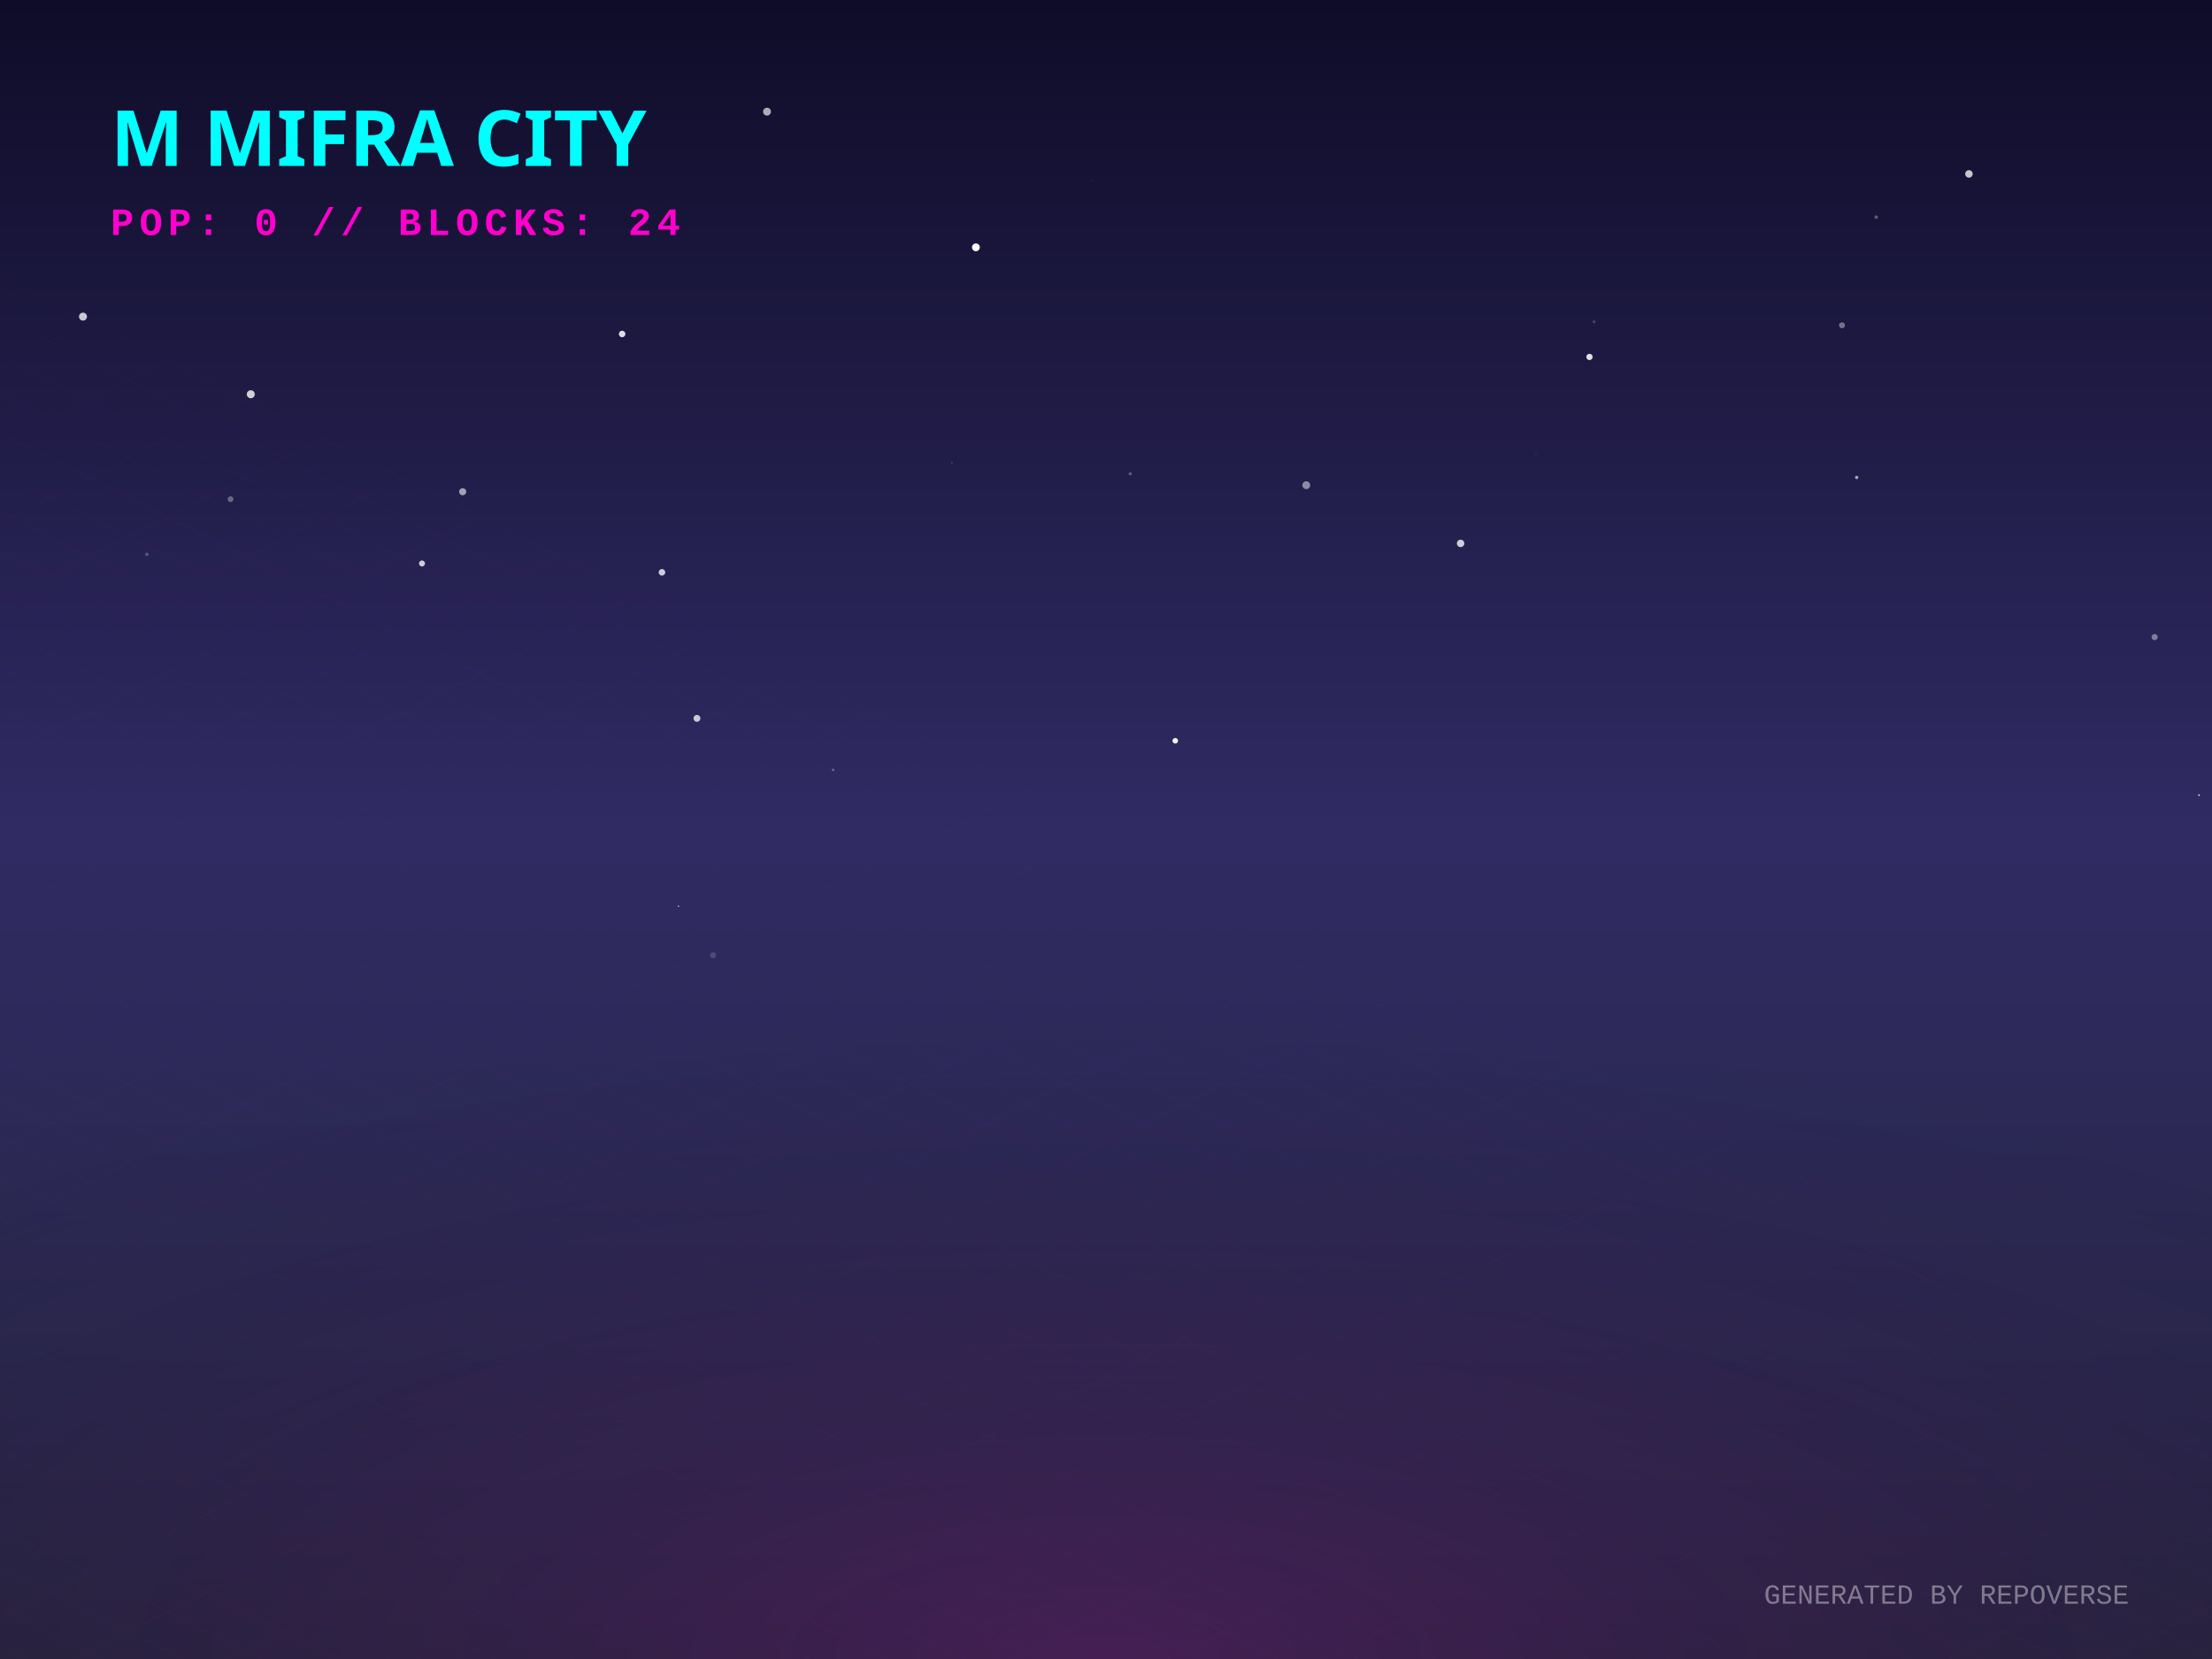
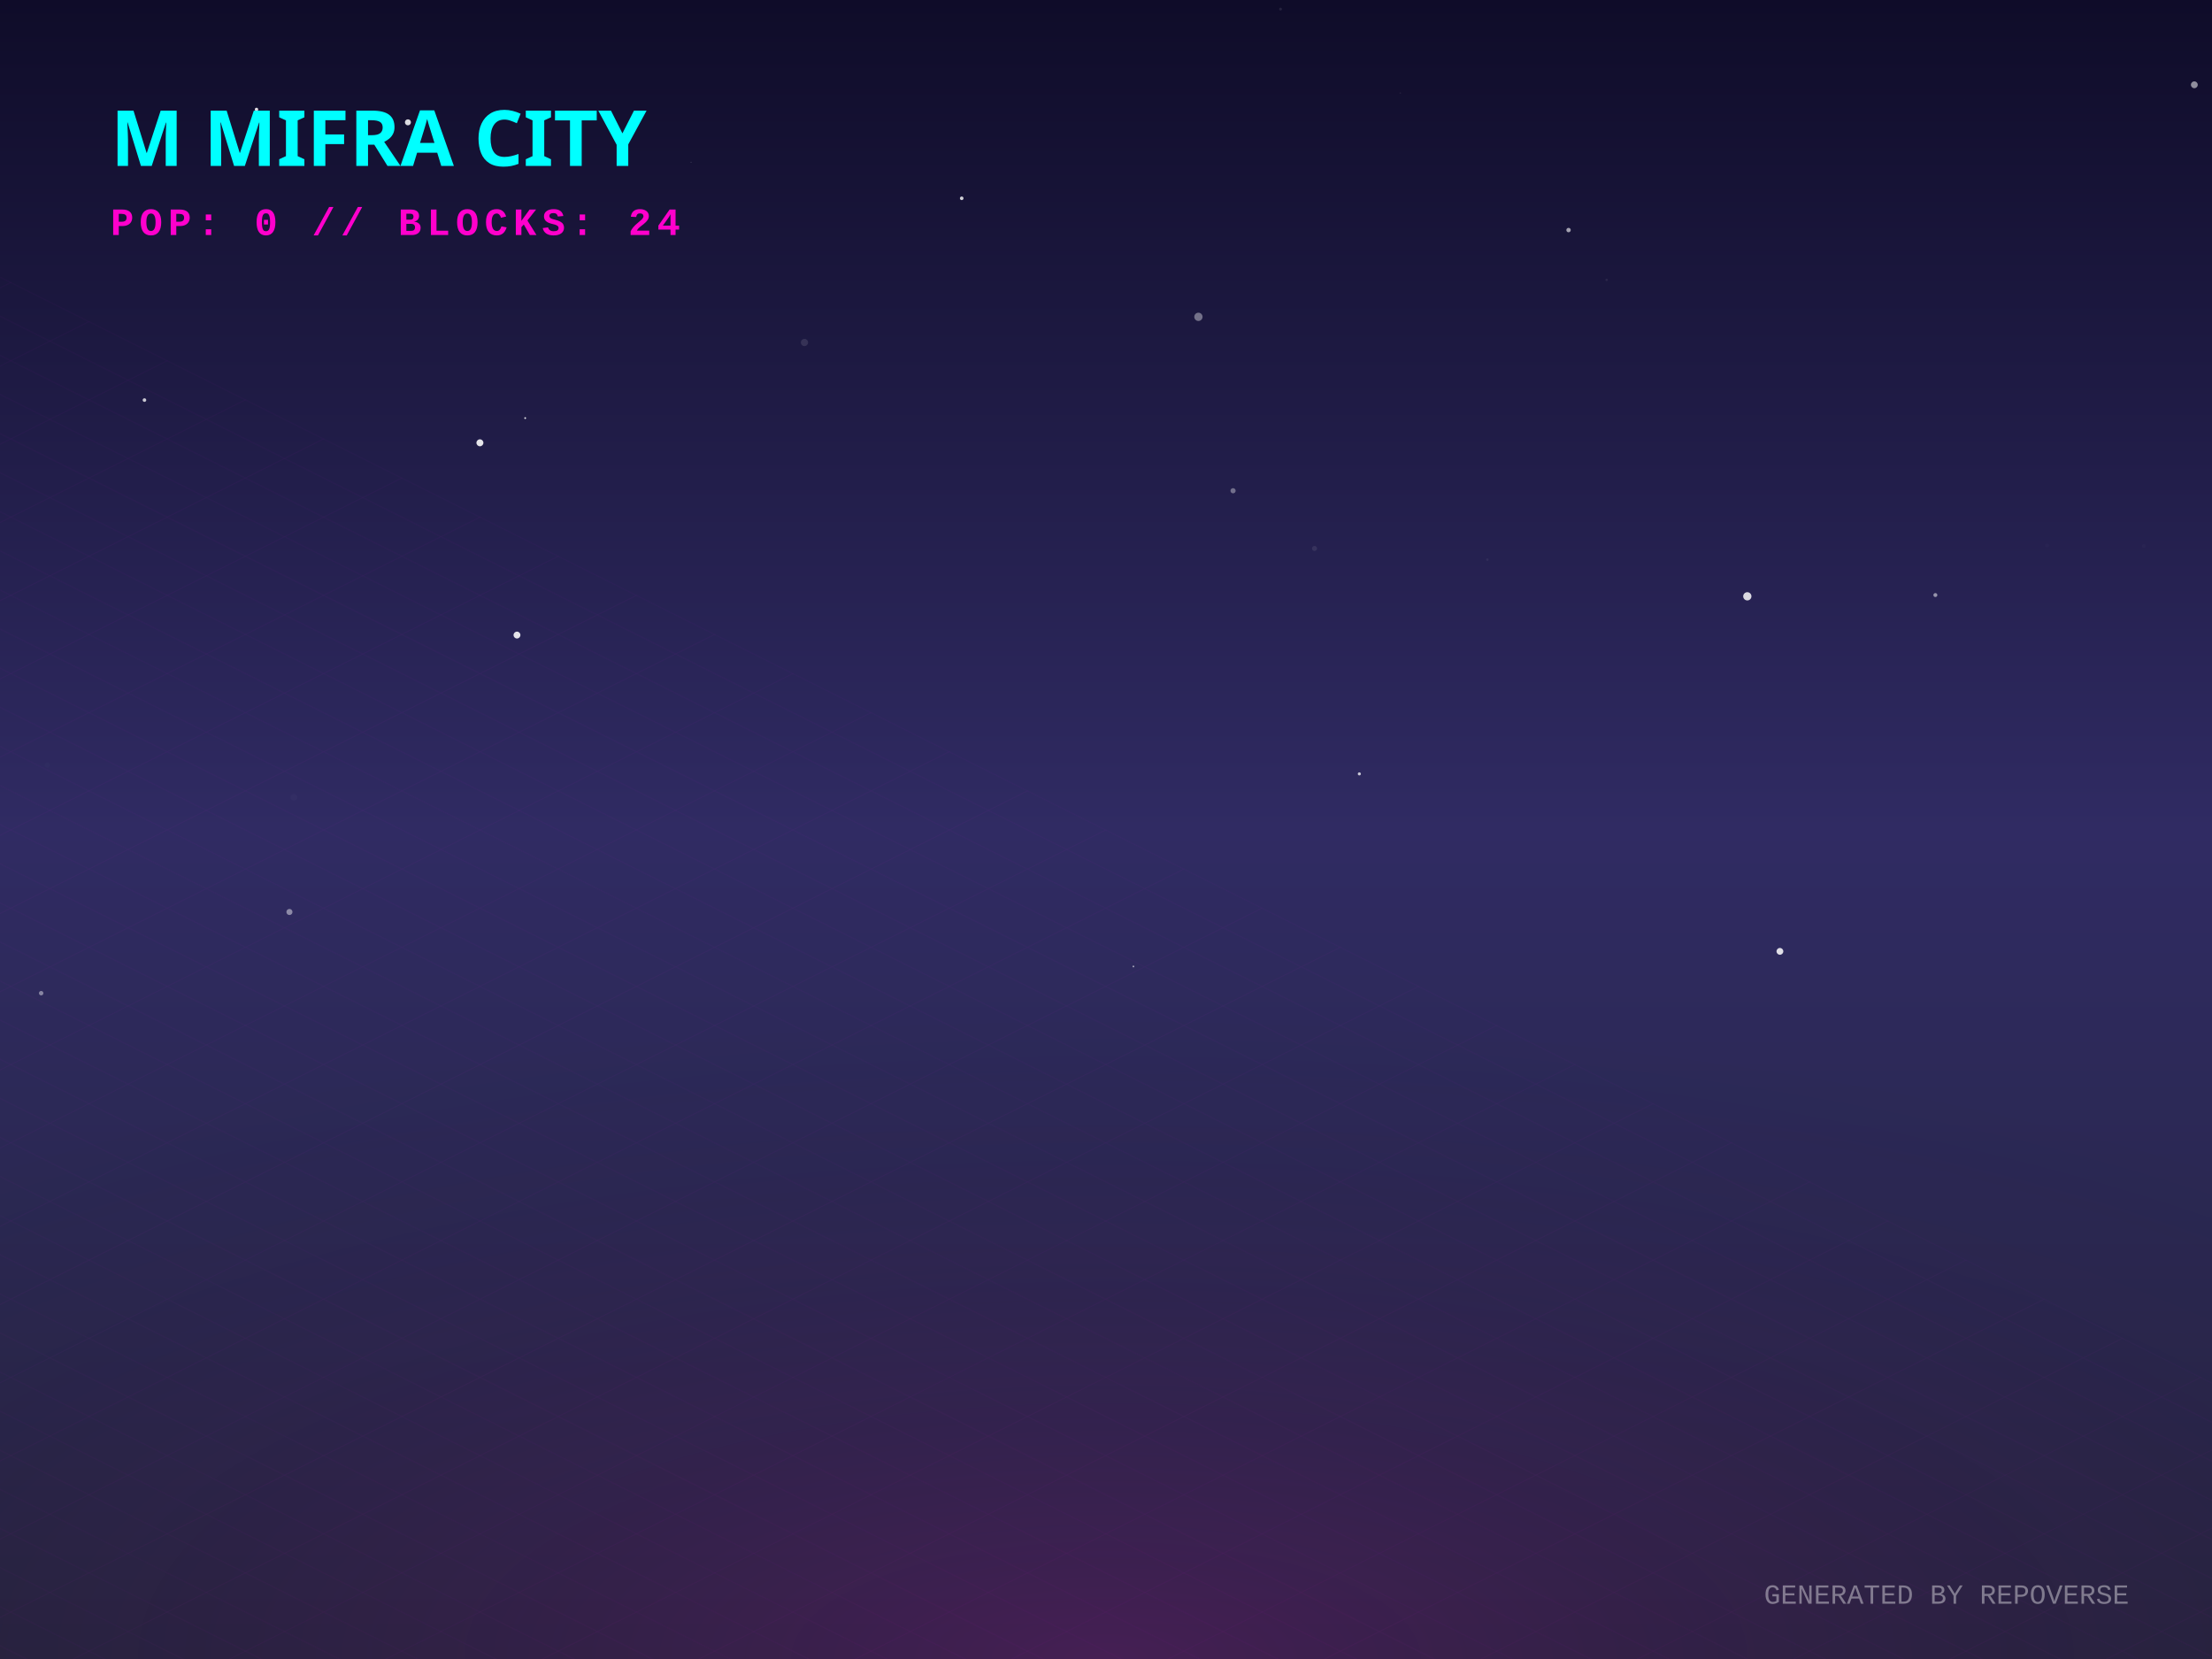
<svg xmlns="http://www.w3.org/2000/svg" width="800" height="600" viewBox="0 0 800 600">
  <defs>
    <linearGradient id="skyGradient" x1="0%" y1="0%" x2="0%" y2="100%">
      <stop offset="0%" stop-color="#0f0c29" />
      <stop offset="50%" stop-color="#302b63" />
      <stop offset="100%" stop-color="#24243e" />
    </linearGradient>
    <pattern id="gridPattern" width="40" height="20" patternUnits="userSpaceOnUse" patternTransform="rotate(0)">
      <path d="M 40 0 L 0 0 0 20" fill="none" stroke="magenta" stroke-width="0.5" opacity="0.2" />
    </pattern>
    <radialGradient id="floorGlow" cx="50%" cy="100%" r="80%">
      <stop offset="0%" stop-color="#ff00cc" stop-opacity="0.15" />
      <stop offset="100%" stop-color="transparent" />
    </radialGradient>
    <linearGradient id="gradLeft-happy" x1="0%" y1="0%" x2="100%" y2="100%">
      <stop offset="0%" stop-color="#FFD700" stop-opacity="0.8" />
      <stop offset="100%" stop-color="#050510" stop-opacity="0.9" />
    </linearGradient>
    <linearGradient id="gradRight-happy" x1="0%" y1="0%" x2="0%" y2="100%">
      <stop offset="0%" stop-color="#FFD700" stop-opacity="0.6" />
      <stop offset="100%" stop-color="#0b0b1a" stop-opacity="0.8" />
    </linearGradient>
    <linearGradient id="gradLeft-focused" x1="0%" y1="0%" x2="100%" y2="100%">
      <stop offset="0%" stop-color="#00FF94" stop-opacity="0.8" />
      <stop offset="100%" stop-color="#050510" stop-opacity="0.9" />
    </linearGradient>
    <linearGradient id="gradRight-focused" x1="0%" y1="0%" x2="0%" y2="100%">
      <stop offset="0%" stop-color="#00FF94" stop-opacity="0.6" />
      <stop offset="100%" stop-color="#0b0b1a" stop-opacity="0.8" />
    </linearGradient>
    <linearGradient id="gradLeft-calm" x1="0%" y1="0%" x2="100%" y2="100%">
      <stop offset="0%" stop-color="#00C2FF" stop-opacity="0.8" />
      <stop offset="100%" stop-color="#050510" stop-opacity="0.9" />
    </linearGradient>
    <linearGradient id="gradRight-calm" x1="0%" y1="0%" x2="0%" y2="100%">
      <stop offset="0%" stop-color="#00C2FF" stop-opacity="0.6" />
      <stop offset="100%" stop-color="#0b0b1a" stop-opacity="0.8" />
    </linearGradient>
    <linearGradient id="gradLeft-stressed" x1="0%" y1="0%" x2="100%" y2="100%">
      <stop offset="0%" stop-color="#FF2A6D" stop-opacity="0.8" />
      <stop offset="100%" stop-color="#050510" stop-opacity="0.9" />
    </linearGradient>
    <linearGradient id="gradRight-stressed" x1="0%" y1="0%" x2="0%" y2="100%">
      <stop offset="0%" stop-color="#FF2A6D" stop-opacity="0.6" />
      <stop offset="100%" stop-color="#0b0b1a" stop-opacity="0.8" />
    </linearGradient>
    <linearGradient id="gradLeft-energetic" x1="0%" y1="0%" x2="100%" y2="100%">
      <stop offset="0%" stop-color="#D300C5" stop-opacity="0.8" />
      <stop offset="100%" stop-color="#050510" stop-opacity="0.9" />
    </linearGradient>
    <linearGradient id="gradRight-energetic" x1="0%" y1="0%" x2="0%" y2="100%">
      <stop offset="0%" stop-color="#D300C5" stop-opacity="0.6" />
      <stop offset="100%" stop-color="#0b0b1a" stop-opacity="0.8" />
    </linearGradient>
  </defs>
  <rect width="100%" height="100%" fill="url(#skyGradient)" />
-   <circle cx="252.068" cy="259.805" r="1.245" fill="white" opacity="0.757" />
-   <circle cx="53.116" cy="200.472" r="0.614" fill="white" opacity="0.245" />
-   <circle cx="576.513" cy="116.378" r="0.576" fill="white" opacity="0.172" />
-   <circle cx="795.294" cy="287.573" r="0.292" fill="white" opacity="0.979" />
-   <circle cx="277.401" cy="40.379" r="1.429" fill="white" opacity="0.65" />
-   <circle cx="30.013" cy="114.513" r="1.443" fill="white" opacity="0.765" />
-   <circle cx="344.265" cy="167.4" r="0.313" fill="white" opacity="0.171" />
-   <circle cx="239.409" cy="206.989" r="1.19" fill="white" opacity="0.775" />
-   <circle cx="712.094" cy="62.896" r="1.356" fill="white" opacity="0.765" />
-   <circle cx="671.494" cy="172.677" r="0.602" fill="white" opacity="0.608" />
-   <circle cx="678.573" cy="78.53" r="0.635" fill="white" opacity="0.303" />
-   <circle cx="90.692" cy="142.586" r="1.447" fill="white" opacity="0.789" />
-   <circle cx="666.182" cy="117.649" r="1.078" fill="white" opacity="0.388" />
-   <circle cx="83.388" cy="180.539" r="1.048" fill="white" opacity="0.324" />
-   <circle cx="167.337" cy="177.844" r="1.284" fill="white" opacity="0.585" />
-   <circle cx="472.426" cy="175.475" r="1.419" fill="white" opacity="0.481" />
-   <circle cx="257.906" cy="345.479" r="1.082" fill="white" opacity="0.154" />
-   <circle cx="574.858" cy="129.091" r="1.145" fill="white" opacity="0.862" />
-   <circle cx="225.001" cy="120.784" r="1.18" fill="white" opacity="0.845" />
-   <circle cx="528.249" cy="196.531" r="1.346" fill="white" opacity="0.775" />
-   <circle cx="425.056" cy="267.917" r="1.005" fill="white" opacity="0.95" />
-   <circle cx="408.753" cy="171.323" r="0.579" fill="white" opacity="0.273" />
-   <circle cx="152.622" cy="203.784" r="1.09" fill="white" opacity="0.767" />
-   <circle cx="555.513" cy="164.147" r="0.246" fill="white" opacity="0.12" />
-   <circle cx="301.299" cy="278.437" r="0.464" fill="white" opacity="0.302" />
-   <circle cx="245.39" cy="327.734" r="0.24" fill="white" opacity="0.882" />
-   <circle cx="395.139" cy="65.484" r="0.114" fill="white" opacity="0.365" />
-   <circle cx="779.254" cy="230.407" r="1.12" fill="white" opacity="0.41" />
-   <circle cx="272.662" cy="61.939" r="0.192" fill="white" opacity="0.073" />
-   <circle cx="352.953" cy="89.453" r="1.412" fill="white" opacity="0.974" />
+   <circle cx="92.767" cy="39.573" r="0.62" fill="white" opacity="0.853" />
+   <circle cx="699.954" cy="215.206" r="0.715" fill="white" opacity="0.515" />
+   <circle cx="17.128" cy="276.719" r="0.955" fill="white" opacity="0.013" />
+   <circle cx="631.942" cy="215.664" r="1.491" fill="white" opacity="0.831" />
+   <circle cx="740.384" cy="197.28" r="0.681" fill="white" opacity="0.016" />
+   <circle cx="775.318" cy="197.492" r="0.64" fill="white" opacity="0.023" />
+   <circle cx="173.568" cy="160.143" r="1.261" fill="white" opacity="0.883" />
+   <circle cx="643.73" cy="344.07" r="1.229" fill="white" opacity="0.85" />
+   <circle cx="409.917" cy="349.535" r="0.325" fill="white" opacity="0.552" />
+   <circle cx="290.947" cy="123.867" r="1.306" fill="white" opacity="0.112" />
+   <circle cx="347.814" cy="71.718" r="0.654" fill="white" opacity="0.793" />
+   <circle cx="186.973" cy="229.676" r="1.246" fill="white" opacity="0.878" />
+   <circle cx="506.45" cy="33.652" r="0.288" fill="white" opacity="0.063" />
+   <circle cx="52.244" cy="144.692" r="0.651" fill="white" opacity="0.764" />
+   <circle cx="537.935" cy="202.398" r="0.442" fill="white" opacity="0.055" />
+   <circle cx="491.621" cy="279.885" r="0.558" fill="white" opacity="0.744" />
+   <circle cx="14.887" cy="359.196" r="0.805" fill="white" opacity="0.429" />
+   <circle cx="249.929" cy="58.693" r="0.186" fill="white" opacity="0.186" />
+   <circle cx="463.133" cy="3.292" r="0.509" fill="white" opacity="0.093" />
+   <circle cx="104.679" cy="329.829" r="1.101" fill="white" opacity="0.452" />
+   <circle cx="147.532" cy="44.241" r="1.092" fill="white" opacity="0.847" />
+   <circle cx="710.571" cy="36.036" r="0.04" fill="white" opacity="0.169" />
+   <circle cx="581.06" cy="101.228" r="0.431" fill="white" opacity="0.075" />
+   <circle cx="106.29" cy="288.375" r="1.195" fill="white" opacity="0.023" />
+   <circle cx="445.949" cy="177.484" r="0.937" fill="white" opacity="0.362" />
+   <circle cx="793.611" cy="30.666" r="1.235" fill="white" opacity="0.528" />
+   <circle cx="189.944" cy="151.21" r="0.32" fill="white" opacity="0.902" />
+   <circle cx="475.41" cy="198.355" r="0.91" fill="white" opacity="0.084" />
+   <circle cx="433.425" cy="114.588" r="1.497" fill="white" opacity="0.385" />
+   <circle cx="567.288" cy="83.207" r="0.798" fill="white" opacity="0.599" />
  <g transform="translate(0, 300) scale(1, 0.5)">
    <rect x="-800" y="0" width="2400" height="1200" fill="url(#gridPattern)" opacity="0.3" transform="rotate(45, 400, 0)" />
  </g>
  <rect x="0" y="300" width="800" height="300" fill="url(#floorGlow)" />
  <g transform="translate(40, 60)">
    <text fill="cyan" font-family="Verdana, sans-serif" font-size="28" font-weight="900" style="text-shadow: 0 0 10px cyan;">M MIFRA CITY</text>
    <text y="25" fill="#ff00cc" font-family="Courier New, monospace" font-size="14" font-weight="bold" letter-spacing="2">POP: 0 // BLOCKS: 24</text>
  </g>
  <g transform="translate(0, 50)">
    <a href="https://github.com/M-Mifra/repo-verse" target="_blank">
      <g class="building" opacity="0">
        <animate attributeName="opacity" values="0;1" dur="0.8s" begin="0s" fill="freeze" />
        <ellipse cx="400" cy="292.833" rx="22.5" ry="12" fill="black" opacity="0.4" blur="2" />
        <path d="M 385 272.833 l 0 20 l 15 7.5 l 0 -20 z" fill="url(#gradLeft-focused)" stroke="none" />
        <path d="M 415 272.833 l 0 20 l -15 7.5 l 0 -20 z" fill="url(#gradRight-focused)" stroke="none" />
        <path d="M 400 265.333 l 15 7.5 l -15 7.5 l -15 -7.5 z" fill="#E0FFF1" fill-opacity="0.9" stroke="none" />
        <path d="M 385 272.833 l 0 20 l 15 7.5 l 0 -20 z" fill="none" stroke="#00FF94" stroke-width="0.5" opacity="0.5" />
        <path d="M 415 272.833 l 0 20 l -15 7.5 l 0 -20 z" fill="none" stroke="#00FF94" stroke-width="0.5" opacity="0.5" />
      </g>
    </a>
    <a href="https://github.com/M-Mifra/Andropedia-website-main" target="_blank">
      <g class="building" opacity="0">
        <animate attributeName="opacity" values="0;1" dur="0.8s" begin="0.05s" fill="freeze" />
        <ellipse cx="424" cy="304.803" rx="22.41" ry="11.952" fill="black" opacity="0.4" blur="2" />
        <path d="M 409.06 284.803 l 0 20 l 14.94 7.47 l 0 -20 z" fill="url(#gradLeft-focused)" stroke="none" />
        <path d="M 438.94 284.803 l 0 20 l -14.94 7.47 l 0 -20 z" fill="url(#gradRight-focused)" stroke="none" />
        <path d="M 424 277.333 l 14.94 7.47 l -14.94 7.47 l -14.94 -7.47 z" fill="#E0FFF1" fill-opacity="0.9" stroke="none" />
        <path d="M 409.06 284.803 l 0 20 l 14.94 7.47 l 0 -20 z" fill="none" stroke="#00FF94" stroke-width="0.5" opacity="0.5" />
        <path d="M 438.94 284.803 l 0 20 l -14.94 7.47 l 0 -20 z" fill="none" stroke="#00FF94" stroke-width="0.5" opacity="0.5" />
      </g>
    </a>
    <a href="https://github.com/M-Mifra/Arcane-AI-agent-" target="_blank">
      <g class="building" opacity="0">
        <animate attributeName="opacity" values="0;1" dur="0.8s" begin="0.1s" fill="freeze" />
        <ellipse cx="376" cy="301.083" rx="11.25" ry="6" fill="black" opacity="0.4" blur="2" />
        <path d="M 368.5 281.083 l 0 20 l 7.5 3.75 l 0 -20 z" fill="url(#gradLeft-energetic)" stroke="none" />
        <path d="M 383.5 281.083 l 0 20 l -7.5 3.75 l 0 -20 z" fill="url(#gradRight-energetic)" stroke="none" />
        <path d="M 376 277.333 l 7.5 3.75 l -7.5 3.75 l -7.5 -3.75 z" fill="#FAD7FA" fill-opacity="0.9" stroke="none" />
        <path d="M 368.5 281.083 l 0 20 l 7.5 3.75 l 0 -20 z" fill="none" stroke="#D300C5" stroke-width="0.5" opacity="0.5" />
        <path d="M 383.5 281.083 l 0 20 l -7.5 3.75 l 0 -20 z" fill="none" stroke="#D300C5" stroke-width="0.5" opacity="0.5" />
      </g>
    </a>
    <a href="https://github.com/M-Mifra/M-Mifra" target="_blank">
      <g class="building" opacity="0">
        <animate attributeName="opacity" values="0;1" dur="0.8s" begin="0.15s" fill="freeze" />
        <ellipse cx="448" cy="313.151" rx="11.453" ry="6.108" fill="black" opacity="0.4" blur="2" />
        <path d="M 440.365 293.151 l 0 20 l 7.635 3.817 l 0 -20 z" fill="url(#gradLeft-energetic)" stroke="none" />
        <path d="M 455.635 293.151 l 0 20 l -7.635 3.817 l 0 -20 z" fill="url(#gradRight-energetic)" stroke="none" />
        <path d="M 448 289.333 l 7.635 3.817 l -7.635 3.817 l -7.635 -3.817 z" fill="#FAD7FA" fill-opacity="0.9" stroke="none" />
        <path d="M 440.365 293.151 l 0 20 l 7.635 3.817 l 0 -20 z" fill="none" stroke="#D300C5" stroke-width="0.5" opacity="0.5" />
        <path d="M 455.635 293.151 l 0 20 l -7.635 3.817 l 0 -20 z" fill="none" stroke="#D300C5" stroke-width="0.5" opacity="0.5" />
      </g>
    </a>
    <a href="https://github.com/M-Mifra/YieldSweep" target="_blank">
      <g class="building" opacity="0">
        <animate attributeName="opacity" values="0;1" dur="0.8s" begin="0.2s" fill="freeze" />
        <ellipse cx="400" cy="314.096" rx="14.288" ry="7.62" fill="black" opacity="0.4" blur="2" />
        <path d="M 390.475 294.096 l 0 20 l 9.525 4.763 l 0 -20 z" fill="url(#gradLeft-focused)" stroke="none" />
        <path d="M 409.525 294.096 l 0 20 l -9.525 4.763 l 0 -20 z" fill="url(#gradRight-focused)" stroke="none" />
        <path d="M 400 289.333 l 9.525 4.763 l -9.525 4.763 l -9.525 -4.763 z" fill="#E0FFF1" fill-opacity="0.9" stroke="none" />
        <path d="M 390.475 294.096 l 0 20 l 9.525 4.763 l 0 -20 z" fill="none" stroke="#00FF94" stroke-width="0.5" opacity="0.5" />
        <path d="M 409.525 294.096 l 0 20 l -9.525 4.763 l 0 -20 z" fill="none" stroke="#00FF94" stroke-width="0.5" opacity="0.5" />
      </g>
    </a>
    <a href="https://github.com/M-Mifra/BallotBox" target="_blank">
      <g class="building" opacity="0">
        <animate attributeName="opacity" values="0;1" dur="0.8s" begin="0.25s" fill="freeze" />
        <ellipse cx="352" cy="313.863" rx="13.59" ry="7.248" fill="black" opacity="0.4" blur="2" />
        <path d="M 342.94 293.863 l 0 20 l 9.06 4.53 l 0 -20 z" fill="url(#gradLeft-calm)" stroke="none" />
        <path d="M 361.06 293.863 l 0 20 l -9.06 4.53 l 0 -20 z" fill="url(#gradRight-calm)" stroke="none" />
        <path d="M 352 289.333 l 9.06 4.53 l -9.06 4.53 l -9.06 -4.53 z" fill="#D1F4FF" fill-opacity="0.9" stroke="none" />
        <path d="M 342.94 293.863 l 0 20 l 9.06 4.53 l 0 -20 z" fill="none" stroke="#00C2FF" stroke-width="0.5" opacity="0.5" />
        <path d="M 361.06 293.863 l 0 20 l -9.06 4.53 l 0 -20 z" fill="none" stroke="#00C2FF" stroke-width="0.5" opacity="0.5" />
      </g>
    </a>
    <a href="https://github.com/M-Mifra/my-password-checker" target="_blank">
      <g class="building" opacity="0">
        <animate attributeName="opacity" values="0;1" dur="0.8s" begin="0.3s" fill="freeze" />
        <ellipse cx="472" cy="325.256" rx="11.768" ry="6.276" fill="black" opacity="0.4" blur="2" />
        <path d="M 464.155 305.256 l 0 20 l 7.845 3.923 l 0 -20 z" fill="url(#gradLeft-calm)" stroke="none" />
        <path d="M 479.845 305.256 l 0 20 l -7.845 3.923 l 0 -20 z" fill="url(#gradRight-calm)" stroke="none" />
        <path d="M 472 301.333 l 7.845 3.923 l -7.845 3.923 l -7.845 -3.923 z" fill="#D1F4FF" fill-opacity="0.9" stroke="none" />
        <path d="M 464.155 305.256 l 0 20 l 7.845 3.923 l 0 -20 z" fill="none" stroke="#00C2FF" stroke-width="0.5" opacity="0.5" />
        <path d="M 479.845 305.256 l 0 20 l -7.845 3.923 l 0 -20 z" fill="none" stroke="#00C2FF" stroke-width="0.5" opacity="0.5" />
      </g>
    </a>
    <a href="https://github.com/M-Mifra/andropedia-weekly-chronicle" target="_blank">
      <g class="building" opacity="0">
        <animate attributeName="opacity" values="0;1" dur="0.8s" begin="0.35s" fill="freeze" />
        <ellipse cx="424" cy="327.971" rx="19.913" ry="10.62" fill="black" opacity="0.4" blur="2" />
        <path d="M 410.725 307.971 l 0 20 l 13.275 6.638 l 0 -20 z" fill="url(#gradLeft-focused)" stroke="none" />
        <path d="M 437.275 307.971 l 0 20 l -13.275 6.638 l 0 -20 z" fill="url(#gradRight-focused)" stroke="none" />
        <path d="M 424 301.333 l 13.275 6.638 l -13.275 6.638 l -13.275 -6.638 z" fill="#E0FFF1" fill-opacity="0.9" stroke="none" />
        <path d="M 410.725 307.971 l 0 20 l 13.275 6.638 l 0 -20 z" fill="none" stroke="#00FF94" stroke-width="0.5" opacity="0.5" />
        <path d="M 437.275 307.971 l 0 20 l -13.275 6.638 l 0 -20 z" fill="none" stroke="#00FF94" stroke-width="0.5" opacity="0.5" />
      </g>
    </a>
    <a href="https://github.com/M-Mifra/TickTock" target="_blank">
      <g class="building" opacity="0">
        <animate attributeName="opacity" values="0;1" dur="0.8s" begin="0.4s" fill="freeze" />
        <ellipse cx="376" cy="325.863" rx="13.59" ry="7.248" fill="black" opacity="0.4" blur="2" />
        <path d="M 366.94 305.863 l 0 20 l 9.06 4.53 l 0 -20 z" fill="url(#gradLeft-calm)" stroke="none" />
        <path d="M 385.06 305.863 l 0 20 l -9.06 4.53 l 0 -20 z" fill="url(#gradRight-calm)" stroke="none" />
        <path d="M 376 301.333 l 9.06 4.53 l -9.06 4.53 l -9.06 -4.53 z" fill="#D1F4FF" fill-opacity="0.9" stroke="none" />
        <path d="M 366.94 305.863 l 0 20 l 9.06 4.53 l 0 -20 z" fill="none" stroke="#00C2FF" stroke-width="0.5" opacity="0.5" />
        <path d="M 385.06 305.863 l 0 20 l -9.06 4.53 l 0 -20 z" fill="none" stroke="#00C2FF" stroke-width="0.5" opacity="0.5" />
      </g>
    </a>
    <a href="https://github.com/M-Mifra/andropedia-cinematic-weave" target="_blank">
      <g class="building" opacity="0">
        <animate attributeName="opacity" values="0;1" dur="0.8s" begin="0.45s" fill="freeze" />
        <ellipse cx="448" cy="338.643" rx="15.93" ry="8.496" fill="black" opacity="0.4" blur="2" />
        <path d="M 437.38 318.643 l 0 20 l 10.62 5.31 l 0 -20 z" fill="url(#gradLeft-focused)" stroke="none" />
        <path d="M 458.62 318.643 l 0 20 l -10.62 5.31 l 0 -20 z" fill="url(#gradRight-focused)" stroke="none" />
        <path d="M 448 313.333 l 10.62 5.31 l -10.62 5.31 l -10.62 -5.31 z" fill="#E0FFF1" fill-opacity="0.9" stroke="none" />
        <path d="M 437.38 318.643 l 0 20 l 10.62 5.31 l 0 -20 z" fill="none" stroke="#00FF94" stroke-width="0.5" opacity="0.5" />
        <path d="M 458.62 318.643 l 0 20 l -10.62 5.31 l 0 -20 z" fill="none" stroke="#00FF94" stroke-width="0.5" opacity="0.5" />
      </g>
    </a>
  </g>
  <text x="770" y="580" text-anchor="end" fill="rgba(255,255,255,0.4)" font-family="Courier New" font-size="10">GENERATED BY REPOVERSE</text>
</svg>
